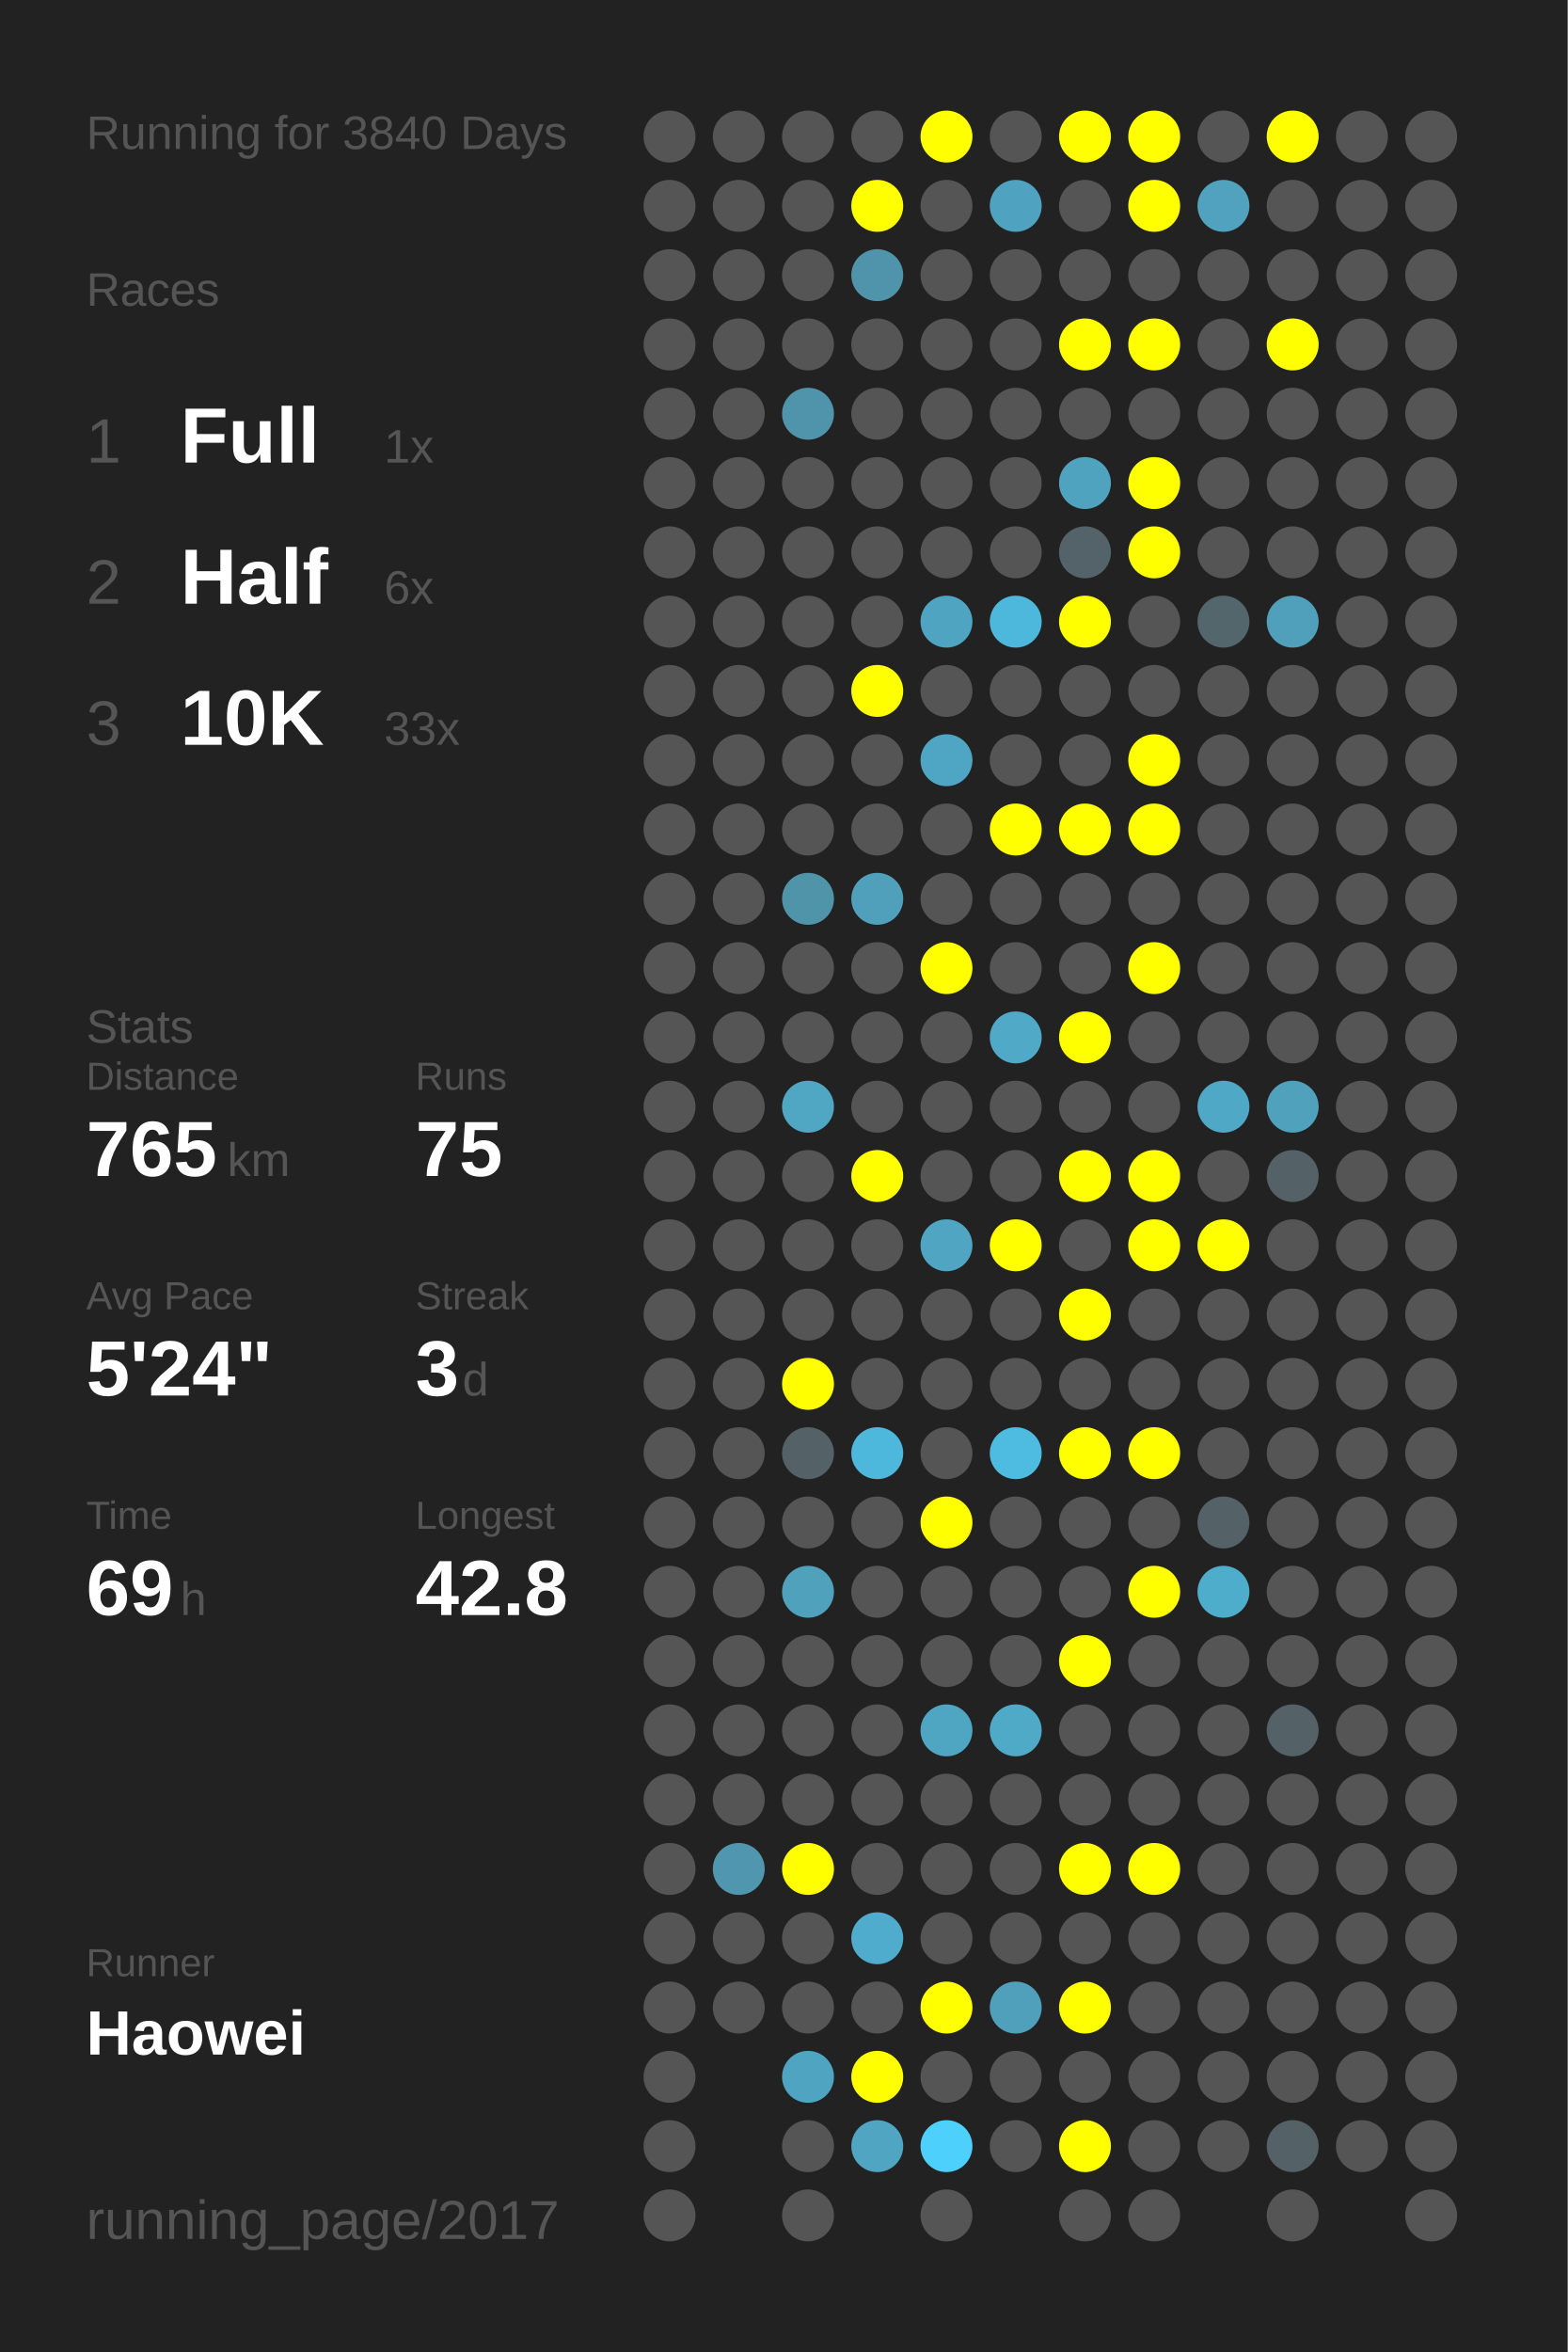
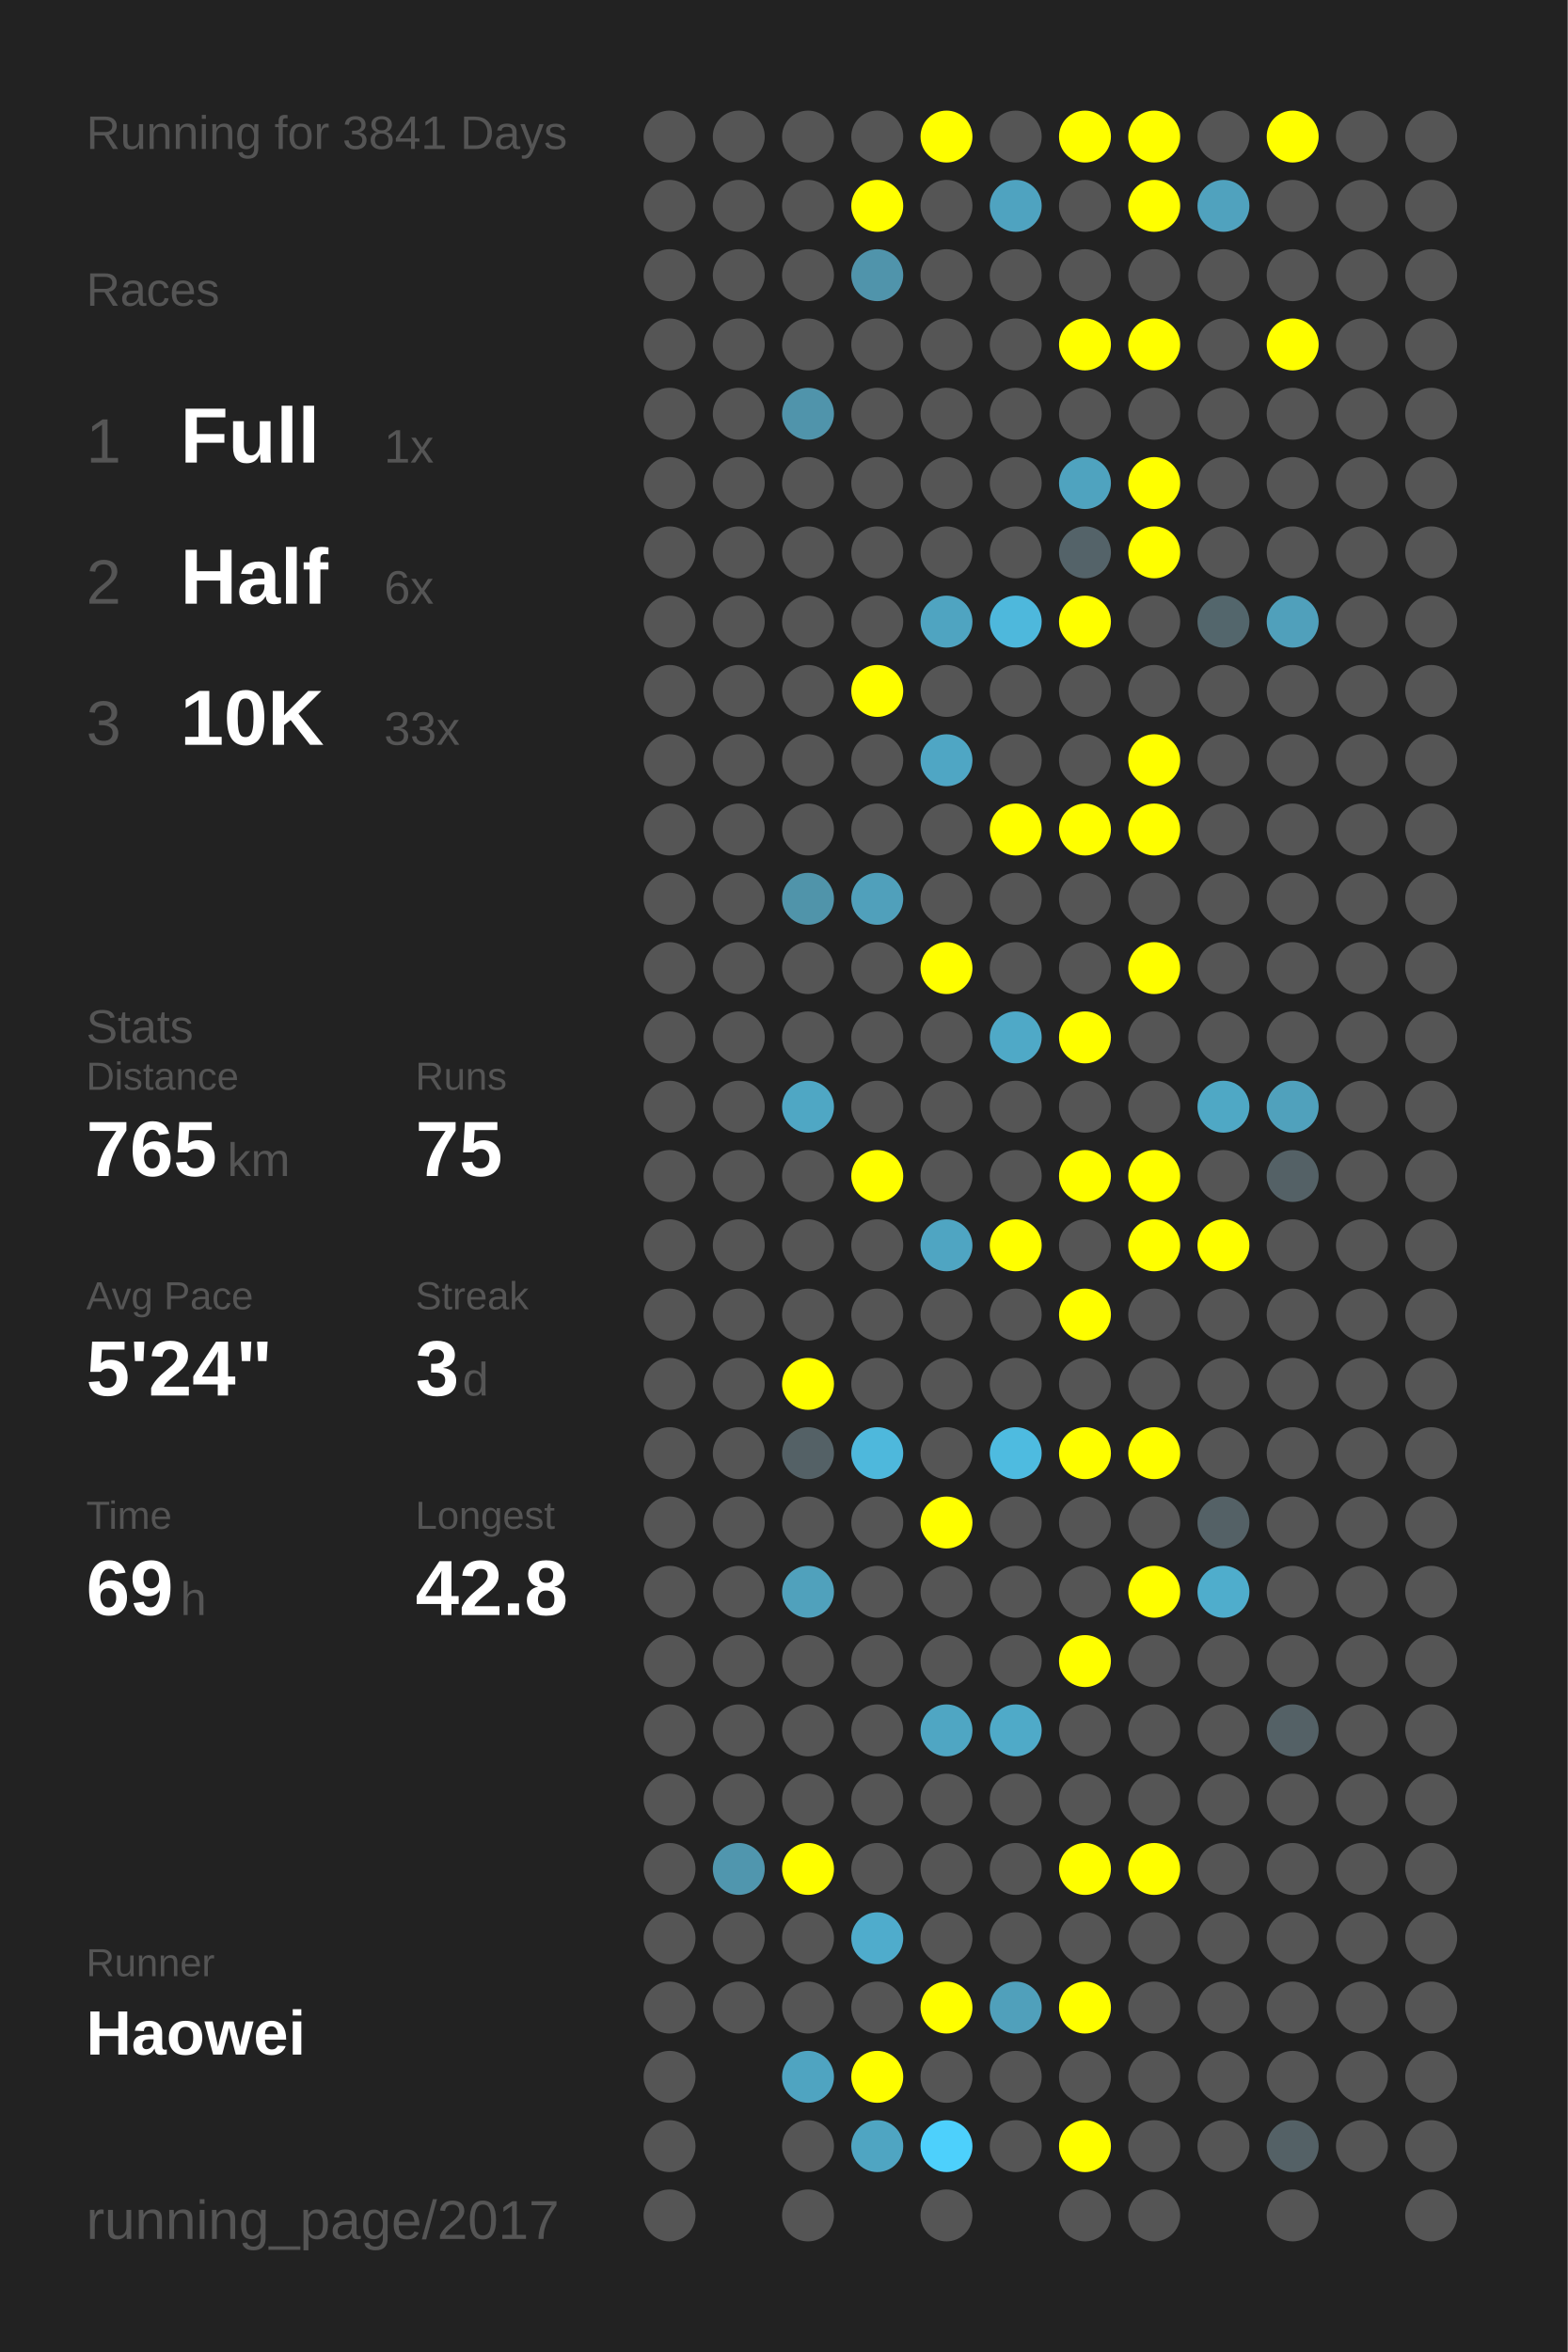
<svg xmlns="http://www.w3.org/2000/svg" baseProfile="full" height="300mm" version="1.1" viewBox="0,0,200,300" width="200mm">
  <defs />
  <rect fill="#222222" height="300" width="200" x="0" y="0" />
-   <text fill="#555555" style="font-size:6px; font-family:Arial;" x="11" y="19">Running for 3840 Days</text>
+   <text fill="#555555" style="font-size:6px; font-family:Arial;" x="11" y="19">Running for 3841 Days</text>
  <text fill="#555555" style="font-size:6px; font-family:Arial;" x="11" y="39">Races</text>
  <text fill="#555555" style="font-size:8px; font-family:Arial;" x="11" y="59">1</text>
  <text fill="#FFFFFF" style="font-size:10px; font-family:Arial; font-weight:bold;" x="23" y="59">Full</text>
  <text fill="#555555" style="font-size:6px; font-family:Arial;" x="49" y="59">1x</text>
  <text fill="#555555" style="font-size:8px; font-family:Arial;" x="11" y="77">2</text>
  <text fill="#FFFFFF" style="font-size:10px; font-family:Arial; font-weight:bold;" x="23" y="77">Half</text>
  <text fill="#555555" style="font-size:6px; font-family:Arial;" x="49" y="77">6x</text>
  <text fill="#555555" style="font-size:8px; font-family:Arial;" x="11" y="95">3</text>
  <text fill="#FFFFFF" style="font-size:10px; font-family:Arial; font-weight:bold;" x="23" y="95">10K</text>
  <text fill="#555555" style="font-size:6px; font-family:Arial;" x="49" y="95">33x</text>
  <text fill="#555555" style="font-size:6px; font-family:Arial;" x="11" y="133">Stats</text>
  <text fill="#555555" style="font-size:5px; font-family:Arial;" x="11" y="139">Distance</text>
  <text fill="#FFFFFF" style="font-size:10px; font-family:Arial; font-weight:bold;" x="11" y="150">765</text>
  <text fill="#555555" style="font-size:6px; font-family:Arial;" x="29" y="150">km</text>
  <text fill="#555555" style="font-size:5px; font-family:Arial;" x="53" y="139">Runs</text>
  <text fill="#FFFFFF" style="font-size:10px; font-family:Arial; font-weight:bold;" x="53" y="150">75</text>
  <text fill="#555555" style="font-size:5px; font-family:Arial;" x="11" y="167">Avg Pace</text>
  <text fill="#FFFFFF" style="font-size:10px; font-family:Arial; font-weight:bold;" x="11" y="178">5'24"</text>
  <text fill="#555555" style="font-size:5px; font-family:Arial;" x="53" y="167">Streak</text>
  <text fill="#FFFFFF" style="font-size:10px; font-family:Arial; font-weight:bold;" x="53" y="178">3</text>
  <text fill="#555555" style="font-size:6px; font-family:Arial;" x="59" y="178">d</text>
  <text fill="#555555" style="font-size:5px; font-family:Arial;" x="11" y="195">Time</text>
  <text fill="#FFFFFF" style="font-size:10px; font-family:Arial; font-weight:bold;" x="11" y="206">69</text>
  <text fill="#555555" style="font-size:6px; font-family:Arial;" x="23" y="206">h</text>
  <text fill="#555555" style="font-size:5px; font-family:Arial;" x="53" y="195">Longest</text>
  <text fill="#FFFFFF" style="font-size:10px; font-family:Arial; font-weight:bold;" x="53" y="206">42.8</text>
  <text fill="#555555" style="font-size:5px; font-family:Arial;" x="11" y="252.065">Runner</text>
  <text fill="#FFFFFF" style="font-size:8px; font-family:Arial; font-weight:bold;" x="11" y="262.065">Haowei</text>
  <text fill="#555555" style="font-size:7px; font-family:Arial;" x="11" y="285.581">running_page/2017</text>
  <circle cx="85.417" cy="17.419" fill="#555555" r="3.312" />
  <circle cx="85.417" cy="26.258" fill="#555555" r="3.312" />
  <circle cx="85.417" cy="35.097" fill="#555555" r="3.312" />
  <circle cx="85.417" cy="43.935" fill="#555555" r="3.312" />
  <circle cx="85.417" cy="52.774" fill="#555555" r="3.312" />
  <circle cx="85.417" cy="61.613" fill="#555555" r="3.312" />
  <circle cx="85.417" cy="70.452" fill="#555555" r="3.312" />
  <circle cx="85.417" cy="79.29" fill="#555555" r="3.312" />
  <circle cx="85.417" cy="88.129" fill="#555555" r="3.312" />
  <circle cx="85.417" cy="96.968" fill="#555555" r="3.312" />
  <circle cx="85.417" cy="105.806" fill="#555555" r="3.312" />
  <circle cx="85.417" cy="114.645" fill="#555555" r="3.312" />
  <circle cx="85.417" cy="123.484" fill="#555555" r="3.312" />
  <circle cx="85.417" cy="132.323" fill="#555555" r="3.312" />
  <circle cx="85.417" cy="141.161" fill="#555555" r="3.312" />
  <circle cx="85.417" cy="150" fill="#555555" r="3.312" />
  <circle cx="85.417" cy="158.839" fill="#555555" r="3.312" />
  <circle cx="85.417" cy="167.677" fill="#555555" r="3.312" />
  <circle cx="85.417" cy="176.516" fill="#555555" r="3.312" />
  <circle cx="85.417" cy="185.355" fill="#555555" r="3.312" />
  <circle cx="85.417" cy="194.194" fill="#555555" r="3.312" />
  <circle cx="85.417" cy="203.032" fill="#555555" r="3.312" />
  <circle cx="85.417" cy="211.871" fill="#555555" r="3.312" />
  <circle cx="85.417" cy="220.71" fill="#555555" r="3.312" />
  <circle cx="85.417" cy="229.548" fill="#555555" r="3.312" />
  <circle cx="85.417" cy="238.387" fill="#555555" r="3.312" />
  <circle cx="85.417" cy="247.226" fill="#555555" r="3.312" />
  <circle cx="85.417" cy="256.065" fill="#555555" r="3.312" />
  <circle cx="85.417" cy="264.903" fill="#555555" r="3.312" />
  <circle cx="85.417" cy="273.742" fill="#555555" r="3.312" />
  <circle cx="85.417" cy="282.581" fill="#555555" r="3.312" />
  <circle cx="94.25" cy="17.419" fill="#555555" r="3.312" />
  <circle cx="94.25" cy="26.258" fill="#555555" r="3.312" />
  <circle cx="94.25" cy="35.097" fill="#555555" r="3.312" />
  <circle cx="94.25" cy="43.935" fill="#555555" r="3.312" />
  <circle cx="94.25" cy="52.774" fill="#555555" r="3.312" />
  <circle cx="94.25" cy="61.613" fill="#555555" r="3.312" />
  <circle cx="94.25" cy="70.452" fill="#555555" r="3.312" />
  <circle cx="94.25" cy="79.29" fill="#555555" r="3.312" />
  <circle cx="94.25" cy="88.129" fill="#555555" r="3.312" />
  <circle cx="94.25" cy="96.968" fill="#555555" r="3.312" />
  <circle cx="94.25" cy="105.806" fill="#555555" r="3.312" />
  <circle cx="94.25" cy="114.645" fill="#555555" r="3.312" />
  <circle cx="94.25" cy="123.484" fill="#555555" r="3.312" />
  <circle cx="94.25" cy="132.323" fill="#555555" r="3.312" />
  <circle cx="94.25" cy="141.161" fill="#555555" r="3.312" />
  <circle cx="94.25" cy="150" fill="#555555" r="3.312" />
  <circle cx="94.25" cy="158.839" fill="#555555" r="3.312" />
  <circle cx="94.25" cy="167.677" fill="#555555" r="3.312" />
  <circle cx="94.25" cy="176.516" fill="#555555" r="3.312" />
  <circle cx="94.25" cy="185.355" fill="#555555" r="3.312" />
  <circle cx="94.25" cy="194.194" fill="#555555" r="3.312" />
  <circle cx="94.25" cy="203.032" fill="#555555" r="3.312" />
  <circle cx="94.25" cy="211.871" fill="#555555" r="3.312" />
  <circle cx="94.25" cy="220.71" fill="#555555" r="3.312" />
  <circle cx="94.25" cy="229.548" fill="#555555" r="3.312" />
  <circle cx="94.25" cy="238.387" fill="#5096ae" r="3.312" />
  <circle cx="94.25" cy="247.226" fill="#555555" r="3.312" />
  <circle cx="94.25" cy="256.065" fill="#555555" r="3.312" />
  <circle cx="103.083" cy="17.419" fill="#555555" r="3.312" />
  <circle cx="103.083" cy="26.258" fill="#555555" r="3.312" />
  <circle cx="103.083" cy="35.097" fill="#555555" r="3.312" />
  <circle cx="103.083" cy="43.935" fill="#555555" r="3.312" />
  <circle cx="103.083" cy="52.774" fill="#5094ab" r="3.312" />
  <circle cx="103.083" cy="61.613" fill="#555555" r="3.312" />
  <circle cx="103.083" cy="70.452" fill="#555555" r="3.312" />
  <circle cx="103.083" cy="79.29" fill="#555555" r="3.312" />
  <circle cx="103.083" cy="88.129" fill="#555555" r="3.312" />
  <circle cx="103.083" cy="96.968" fill="#555555" r="3.312" />
  <circle cx="103.083" cy="105.806" fill="#555555" r="3.312" />
  <circle cx="103.083" cy="114.645" fill="#5094aa" r="3.312" />
  <circle cx="103.083" cy="123.484" fill="#555555" r="3.312" />
  <circle cx="103.083" cy="132.323" fill="#555555" r="3.312" />
  <circle cx="103.083" cy="141.161" fill="#4fa7c4" r="3.312" />
  <circle cx="103.083" cy="150" fill="#555555" r="3.312" />
  <circle cx="103.083" cy="158.839" fill="#555555" r="3.312" />
  <circle cx="103.083" cy="167.677" fill="#555555" r="3.312" />
  <circle cx="103.083" cy="176.516" fill="#FFFF00" r="3.312" />
  <circle cx="103.083" cy="185.355" fill="#546166" r="3.312" />
  <circle cx="103.083" cy="194.194" fill="#555555" r="3.312" />
  <circle cx="103.083" cy="203.032" fill="#50a1bc" r="3.312" />
  <circle cx="103.083" cy="211.871" fill="#555555" r="3.312" />
  <circle cx="103.083" cy="220.71" fill="#555555" r="3.312" />
  <circle cx="103.083" cy="229.548" fill="#555555" r="3.312" />
  <circle cx="103.083" cy="238.387" fill="#FFFF00" r="3.312" />
  <circle cx="103.083" cy="247.226" fill="#555555" r="3.312" />
  <circle cx="103.083" cy="256.065" fill="#555555" r="3.312" />
  <circle cx="103.083" cy="264.903" fill="#4fa4c1" r="3.312" />
  <circle cx="103.083" cy="273.742" fill="#555555" r="3.312" />
  <circle cx="103.083" cy="282.581" fill="#555555" r="3.312" />
  <circle cx="111.917" cy="17.419" fill="#555555" r="3.312" />
  <circle cx="111.917" cy="26.258" fill="#FFFF00" r="3.312" />
  <circle cx="111.917" cy="35.097" fill="#5094ab" r="3.312" />
  <circle cx="111.917" cy="43.935" fill="#555555" r="3.312" />
  <circle cx="111.917" cy="52.774" fill="#555555" r="3.312" />
  <circle cx="111.917" cy="61.613" fill="#555555" r="3.312" />
  <circle cx="111.917" cy="70.452" fill="#555555" r="3.312" />
  <circle cx="111.917" cy="79.29" fill="#555555" r="3.312" />
  <circle cx="111.917" cy="88.129" fill="#FFFF00" r="3.312" />
  <circle cx="111.917" cy="96.968" fill="#555555" r="3.312" />
  <circle cx="111.917" cy="105.806" fill="#555555" r="3.312" />
  <circle cx="111.917" cy="114.645" fill="#50a0bb" r="3.312" />
  <circle cx="111.917" cy="123.484" fill="#555555" r="3.312" />
  <circle cx="111.917" cy="132.323" fill="#555555" r="3.312" />
  <circle cx="111.917" cy="141.161" fill="#555555" r="3.312" />
  <circle cx="111.917" cy="150" fill="#FFFF00" r="3.312" />
  <circle cx="111.917" cy="158.839" fill="#555555" r="3.312" />
  <circle cx="111.917" cy="167.677" fill="#555555" r="3.312" />
  <circle cx="111.917" cy="176.516" fill="#555555" r="3.312" />
  <circle cx="111.917" cy="185.355" fill="#4eb8dc" r="3.312" />
  <circle cx="111.917" cy="194.194" fill="#555555" r="3.312" />
  <circle cx="111.917" cy="203.032" fill="#555555" r="3.312" />
  <circle cx="111.917" cy="211.871" fill="#555555" r="3.312" />
  <circle cx="111.917" cy="220.71" fill="#555555" r="3.312" />
  <circle cx="111.917" cy="229.548" fill="#555555" r="3.312" />
  <circle cx="111.917" cy="238.387" fill="#555555" r="3.312" />
  <circle cx="111.917" cy="247.226" fill="#4faccc" r="3.312" />
  <circle cx="111.917" cy="256.065" fill="#555555" r="3.312" />
  <circle cx="111.917" cy="264.903" fill="#FFFF00" r="3.312" />
  <circle cx="111.917" cy="273.742" fill="#4fa5c2" r="3.312" />
  <circle cx="120.75" cy="17.419" fill="#FFFF00" r="3.312" />
  <circle cx="120.75" cy="26.258" fill="#555555" r="3.312" />
  <circle cx="120.75" cy="35.097" fill="#555555" r="3.312" />
  <circle cx="120.75" cy="43.935" fill="#555555" r="3.312" />
  <circle cx="120.75" cy="52.774" fill="#555555" r="3.312" />
  <circle cx="120.75" cy="61.613" fill="#555555" r="3.312" />
  <circle cx="120.75" cy="70.452" fill="#555555" r="3.312" />
  <circle cx="120.75" cy="79.29" fill="#4fa4c1" r="3.312" />
  <circle cx="120.75" cy="88.129" fill="#555555" r="3.312" />
  <circle cx="120.75" cy="96.968" fill="#4fa6c4" r="3.312" />
  <circle cx="120.75" cy="105.806" fill="#555555" r="3.312" />
  <circle cx="120.75" cy="114.645" fill="#555555" r="3.312" />
  <circle cx="120.75" cy="123.484" fill="#FFFF00" r="3.312" />
  <circle cx="120.75" cy="132.323" fill="#555555" r="3.312" />
  <circle cx="120.75" cy="141.161" fill="#555555" r="3.312" />
  <circle cx="120.75" cy="150" fill="#555555" r="3.312" />
  <circle cx="120.75" cy="158.839" fill="#4fa5c2" r="3.312" />
  <circle cx="120.75" cy="167.677" fill="#555555" r="3.312" />
  <circle cx="120.75" cy="176.516" fill="#555555" r="3.312" />
  <circle cx="120.75" cy="185.355" fill="#555555" r="3.312" />
  <circle cx="120.75" cy="194.194" fill="#FFFF00" r="3.312" />
  <circle cx="120.75" cy="203.032" fill="#555555" r="3.312" />
  <circle cx="120.75" cy="211.871" fill="#555555" r="3.312" />
  <circle cx="120.75" cy="220.71" fill="#4fa6c3" r="3.312" />
  <circle cx="120.75" cy="229.548" fill="#555555" r="3.312" />
  <circle cx="120.75" cy="238.387" fill="#555555" r="3.312" />
  <circle cx="120.75" cy="247.226" fill="#555555" r="3.312" />
  <circle cx="120.75" cy="256.065" fill="#FFFF00" r="3.312" />
  <circle cx="120.75" cy="264.903" fill="#555555" r="3.312" />
  <circle cx="120.75" cy="273.742" fill="#4dd0fc" r="3.312" />
  <circle cx="120.75" cy="282.581" fill="#555555" r="3.312" />
  <circle cx="129.583" cy="17.419" fill="#555555" r="3.312" />
  <circle cx="129.583" cy="26.258" fill="#4fa3c0" r="3.312" />
  <circle cx="129.583" cy="35.097" fill="#555555" r="3.312" />
  <circle cx="129.583" cy="43.935" fill="#555555" r="3.312" />
  <circle cx="129.583" cy="52.774" fill="#555555" r="3.312" />
  <circle cx="129.583" cy="61.613" fill="#555555" r="3.312" />
  <circle cx="129.583" cy="70.452" fill="#555555" r="3.312" />
  <circle cx="129.583" cy="79.29" fill="#4eb8dc" r="3.312" />
  <circle cx="129.583" cy="88.129" fill="#555555" r="3.312" />
  <circle cx="129.583" cy="96.968" fill="#555555" r="3.312" />
  <circle cx="129.583" cy="105.806" fill="#FFFF00" r="3.312" />
  <circle cx="129.583" cy="114.645" fill="#555555" r="3.312" />
  <circle cx="129.583" cy="123.484" fill="#555555" r="3.312" />
  <circle cx="129.583" cy="132.323" fill="#4fa9c7" r="3.312" />
  <circle cx="129.583" cy="141.161" fill="#555555" r="3.312" />
  <circle cx="129.583" cy="150" fill="#555555" r="3.312" />
  <circle cx="129.583" cy="158.839" fill="#FFFF00" r="3.312" />
  <circle cx="129.583" cy="167.677" fill="#555555" r="3.312" />
  <circle cx="129.583" cy="176.516" fill="#555555" r="3.312" />
  <circle cx="129.583" cy="185.355" fill="#4ebbe0" r="3.312" />
  <circle cx="129.583" cy="194.194" fill="#555555" r="3.312" />
  <circle cx="129.583" cy="203.032" fill="#555555" r="3.312" />
  <circle cx="129.583" cy="211.871" fill="#555555" r="3.312" />
  <circle cx="129.583" cy="220.71" fill="#4faac8" r="3.312" />
  <circle cx="129.583" cy="229.548" fill="#555555" r="3.312" />
  <circle cx="129.583" cy="238.387" fill="#555555" r="3.312" />
  <circle cx="129.583" cy="247.226" fill="#555555" r="3.312" />
  <circle cx="129.583" cy="256.065" fill="#50a0bb" r="3.312" />
  <circle cx="129.583" cy="264.903" fill="#555555" r="3.312" />
  <circle cx="129.583" cy="273.742" fill="#555555" r="3.312" />
  <circle cx="138.417" cy="17.419" fill="#FFFF00" r="3.312" />
  <circle cx="138.417" cy="26.258" fill="#555555" r="3.312" />
  <circle cx="138.417" cy="35.097" fill="#555555" r="3.312" />
  <circle cx="138.417" cy="43.935" fill="#FFFF00" r="3.312" />
  <circle cx="138.417" cy="52.774" fill="#555555" r="3.312" />
  <circle cx="138.417" cy="61.613" fill="#4fa3bf" r="3.312" />
  <circle cx="138.417" cy="70.452" fill="#546369" r="3.312" />
  <circle cx="138.417" cy="79.29" fill="#FFFF00" r="3.312" />
  <circle cx="138.417" cy="88.129" fill="#555555" r="3.312" />
  <circle cx="138.417" cy="96.968" fill="#555555" r="3.312" />
  <circle cx="138.417" cy="105.806" fill="#FFFF00" r="3.312" />
  <circle cx="138.417" cy="114.645" fill="#555555" r="3.312" />
  <circle cx="138.417" cy="123.484" fill="#555555" r="3.312" />
  <circle cx="138.417" cy="132.323" fill="#FFFF00" r="3.312" />
  <circle cx="138.417" cy="141.161" fill="#555555" r="3.312" />
  <circle cx="138.417" cy="150" fill="#FFFF00" r="3.312" />
  <circle cx="138.417" cy="158.839" fill="#555555" r="3.312" />
  <circle cx="138.417" cy="167.677" fill="#FFFF00" r="3.312" />
  <circle cx="138.417" cy="176.516" fill="#555555" r="3.312" />
  <circle cx="138.417" cy="185.355" fill="#FFFF00" r="3.312" />
  <circle cx="138.417" cy="194.194" fill="#555555" r="3.312" />
  <circle cx="138.417" cy="203.032" fill="#555555" r="3.312" />
  <circle cx="138.417" cy="211.871" fill="#FFFF00" r="3.312" />
  <circle cx="138.417" cy="220.71" fill="#555555" r="3.312" />
  <circle cx="138.417" cy="229.548" fill="#555555" r="3.312" />
  <circle cx="138.417" cy="238.387" fill="#FFFF00" r="3.312" />
  <circle cx="138.417" cy="247.226" fill="#555555" r="3.312" />
  <circle cx="138.417" cy="256.065" fill="#FFFF00" r="3.312" />
  <circle cx="138.417" cy="264.903" fill="#555555" r="3.312" />
  <circle cx="138.417" cy="273.742" fill="#FFFF00" r="3.312" />
  <circle cx="138.417" cy="282.581" fill="#555555" r="3.312" />
  <circle cx="147.25" cy="17.419" fill="#FFFF00" r="3.312" />
  <circle cx="147.25" cy="26.258" fill="#FFFF00" r="3.312" />
  <circle cx="147.25" cy="35.097" fill="#555555" r="3.312" />
  <circle cx="147.25" cy="43.935" fill="#FFFF00" r="3.312" />
  <circle cx="147.25" cy="52.774" fill="#555555" r="3.312" />
  <circle cx="147.25" cy="61.613" fill="#FFFF00" r="3.312" />
  <circle cx="147.25" cy="70.452" fill="#FFFF00" r="3.312" />
  <circle cx="147.25" cy="79.29" fill="#555555" r="3.312" />
  <circle cx="147.25" cy="88.129" fill="#555555" r="3.312" />
  <circle cx="147.25" cy="96.968" fill="#FFFF00" r="3.312" />
  <circle cx="147.25" cy="105.806" fill="#FFFF00" r="3.312" />
  <circle cx="147.25" cy="114.645" fill="#555555" r="3.312" />
  <circle cx="147.25" cy="123.484" fill="#FFFF00" r="3.312" />
  <circle cx="147.25" cy="132.323" fill="#555555" r="3.312" />
  <circle cx="147.25" cy="141.161" fill="#555555" r="3.312" />
  <circle cx="147.25" cy="150" fill="#FFFF00" r="3.312" />
  <circle cx="147.25" cy="158.839" fill="#FFFF00" r="3.312" />
  <circle cx="147.25" cy="167.677" fill="#555555" r="3.312" />
  <circle cx="147.25" cy="176.516" fill="#555555" r="3.312" />
  <circle cx="147.25" cy="185.355" fill="#FFFF00" r="3.312" />
  <circle cx="147.25" cy="194.194" fill="#555555" r="3.312" />
  <circle cx="147.25" cy="203.032" fill="#FFFF00" r="3.312" />
  <circle cx="147.25" cy="211.871" fill="#555555" r="3.312" />
  <circle cx="147.25" cy="220.71" fill="#555555" r="3.312" />
  <circle cx="147.25" cy="229.548" fill="#555555" r="3.312" />
  <circle cx="147.25" cy="238.387" fill="#FFFF00" r="3.312" />
  <circle cx="147.25" cy="247.226" fill="#555555" r="3.312" />
  <circle cx="147.25" cy="256.065" fill="#555555" r="3.312" />
  <circle cx="147.25" cy="264.903" fill="#555555" r="3.312" />
  <circle cx="147.25" cy="273.742" fill="#555555" r="3.312" />
  <circle cx="147.25" cy="282.581" fill="#555555" r="3.312" />
  <circle cx="156.083" cy="17.419" fill="#555555" r="3.312" />
  <circle cx="156.083" cy="26.258" fill="#50a2be" r="3.312" />
  <circle cx="156.083" cy="35.097" fill="#555555" r="3.312" />
  <circle cx="156.083" cy="43.935" fill="#555555" r="3.312" />
  <circle cx="156.083" cy="52.774" fill="#555555" r="3.312" />
  <circle cx="156.083" cy="61.613" fill="#555555" r="3.312" />
  <circle cx="156.083" cy="70.452" fill="#555555" r="3.312" />
  <circle cx="156.083" cy="79.29" fill="#53666c" r="3.312" />
  <circle cx="156.083" cy="88.129" fill="#555555" r="3.312" />
  <circle cx="156.083" cy="96.968" fill="#555555" r="3.312" />
  <circle cx="156.083" cy="105.806" fill="#555555" r="3.312" />
  <circle cx="156.083" cy="114.645" fill="#555555" r="3.312" />
  <circle cx="156.083" cy="123.484" fill="#555555" r="3.312" />
  <circle cx="156.083" cy="132.323" fill="#555555" r="3.312" />
  <circle cx="156.083" cy="141.161" fill="#4fa8c5" r="3.312" />
  <circle cx="156.083" cy="150" fill="#555555" r="3.312" />
  <circle cx="156.083" cy="158.839" fill="#FFFF00" r="3.312" />
  <circle cx="156.083" cy="167.677" fill="#555555" r="3.312" />
  <circle cx="156.083" cy="176.516" fill="#555555" r="3.312" />
  <circle cx="156.083" cy="185.355" fill="#555555" r="3.312" />
  <circle cx="156.083" cy="194.194" fill="#546166" r="3.312" />
  <circle cx="156.083" cy="203.032" fill="#4fadcc" r="3.312" />
  <circle cx="156.083" cy="211.871" fill="#555555" r="3.312" />
  <circle cx="156.083" cy="220.71" fill="#555555" r="3.312" />
  <circle cx="156.083" cy="229.548" fill="#555555" r="3.312" />
  <circle cx="156.083" cy="238.387" fill="#555555" r="3.312" />
  <circle cx="156.083" cy="247.226" fill="#555555" r="3.312" />
  <circle cx="156.083" cy="256.065" fill="#555555" r="3.312" />
  <circle cx="156.083" cy="264.903" fill="#555555" r="3.312" />
  <circle cx="156.083" cy="273.742" fill="#555555" r="3.312" />
  <circle cx="164.917" cy="17.419" fill="#FFFF00" r="3.312" />
  <circle cx="164.917" cy="26.258" fill="#555555" r="3.312" />
  <circle cx="164.917" cy="35.097" fill="#555555" r="3.312" />
  <circle cx="164.917" cy="43.935" fill="#FFFF00" r="3.312" />
  <circle cx="164.917" cy="52.774" fill="#555555" r="3.312" />
  <circle cx="164.917" cy="61.613" fill="#555555" r="3.312" />
  <circle cx="164.917" cy="70.452" fill="#555555" r="3.312" />
  <circle cx="164.917" cy="79.29" fill="#50a0bb" r="3.312" />
  <circle cx="164.917" cy="88.129" fill="#555555" r="3.312" />
  <circle cx="164.917" cy="96.968" fill="#555555" r="3.312" />
  <circle cx="164.917" cy="105.806" fill="#555555" r="3.312" />
  <circle cx="164.917" cy="114.645" fill="#555555" r="3.312" />
  <circle cx="164.917" cy="123.484" fill="#555555" r="3.312" />
  <circle cx="164.917" cy="132.323" fill="#555555" r="3.312" />
  <circle cx="164.917" cy="141.161" fill="#50a1bc" r="3.312" />
  <circle cx="164.917" cy="150" fill="#546166" r="3.312" />
  <circle cx="164.917" cy="158.839" fill="#555555" r="3.312" />
  <circle cx="164.917" cy="167.677" fill="#555555" r="3.312" />
  <circle cx="164.917" cy="176.516" fill="#555555" r="3.312" />
  <circle cx="164.917" cy="185.355" fill="#555555" r="3.312" />
  <circle cx="164.917" cy="194.194" fill="#555555" r="3.312" />
  <circle cx="164.917" cy="203.032" fill="#555555" r="3.312" />
  <circle cx="164.917" cy="211.871" fill="#555555" r="3.312" />
  <circle cx="164.917" cy="220.71" fill="#546166" r="3.312" />
  <circle cx="164.917" cy="229.548" fill="#555555" r="3.312" />
  <circle cx="164.917" cy="238.387" fill="#555555" r="3.312" />
  <circle cx="164.917" cy="247.226" fill="#555555" r="3.312" />
  <circle cx="164.917" cy="256.065" fill="#555555" r="3.312" />
  <circle cx="164.917" cy="264.903" fill="#555555" r="3.312" />
  <circle cx="164.917" cy="273.742" fill="#546166" r="3.312" />
  <circle cx="164.917" cy="282.581" fill="#555555" r="3.312" />
  <circle cx="173.75" cy="17.419" fill="#555555" r="3.312" />
  <circle cx="173.75" cy="26.258" fill="#555555" r="3.312" />
  <circle cx="173.75" cy="35.097" fill="#555555" r="3.312" />
  <circle cx="173.75" cy="43.935" fill="#555555" r="3.312" />
  <circle cx="173.75" cy="52.774" fill="#555555" r="3.312" />
  <circle cx="173.75" cy="61.613" fill="#555555" r="3.312" />
  <circle cx="173.75" cy="70.452" fill="#555555" r="3.312" />
  <circle cx="173.75" cy="79.29" fill="#555555" r="3.312" />
  <circle cx="173.75" cy="88.129" fill="#555555" r="3.312" />
  <circle cx="173.75" cy="96.968" fill="#555555" r="3.312" />
  <circle cx="173.75" cy="105.806" fill="#555555" r="3.312" />
  <circle cx="173.75" cy="114.645" fill="#555555" r="3.312" />
  <circle cx="173.75" cy="123.484" fill="#555555" r="3.312" />
  <circle cx="173.75" cy="132.323" fill="#555555" r="3.312" />
  <circle cx="173.75" cy="141.161" fill="#555555" r="3.312" />
  <circle cx="173.75" cy="150" fill="#555555" r="3.312" />
  <circle cx="173.75" cy="158.839" fill="#555555" r="3.312" />
  <circle cx="173.75" cy="167.677" fill="#555555" r="3.312" />
  <circle cx="173.75" cy="176.516" fill="#555555" r="3.312" />
  <circle cx="173.75" cy="185.355" fill="#555555" r="3.312" />
  <circle cx="173.75" cy="194.194" fill="#555555" r="3.312" />
  <circle cx="173.75" cy="203.032" fill="#555555" r="3.312" />
  <circle cx="173.75" cy="211.871" fill="#555555" r="3.312" />
  <circle cx="173.75" cy="220.71" fill="#555555" r="3.312" />
  <circle cx="173.75" cy="229.548" fill="#555555" r="3.312" />
  <circle cx="173.75" cy="238.387" fill="#555555" r="3.312" />
  <circle cx="173.75" cy="247.226" fill="#555555" r="3.312" />
  <circle cx="173.75" cy="256.065" fill="#555555" r="3.312" />
  <circle cx="173.75" cy="264.903" fill="#555555" r="3.312" />
  <circle cx="173.75" cy="273.742" fill="#555555" r="3.312" />
  <circle cx="182.583" cy="17.419" fill="#555555" r="3.312" />
  <circle cx="182.583" cy="26.258" fill="#555555" r="3.312" />
  <circle cx="182.583" cy="35.097" fill="#555555" r="3.312" />
  <circle cx="182.583" cy="43.935" fill="#555555" r="3.312" />
  <circle cx="182.583" cy="52.774" fill="#555555" r="3.312" />
  <circle cx="182.583" cy="61.613" fill="#555555" r="3.312" />
  <circle cx="182.583" cy="70.452" fill="#555555" r="3.312" />
  <circle cx="182.583" cy="79.29" fill="#555555" r="3.312" />
  <circle cx="182.583" cy="88.129" fill="#555555" r="3.312" />
  <circle cx="182.583" cy="96.968" fill="#555555" r="3.312" />
  <circle cx="182.583" cy="105.806" fill="#555555" r="3.312" />
  <circle cx="182.583" cy="114.645" fill="#555555" r="3.312" />
  <circle cx="182.583" cy="123.484" fill="#555555" r="3.312" />
  <circle cx="182.583" cy="132.323" fill="#555555" r="3.312" />
  <circle cx="182.583" cy="141.161" fill="#555555" r="3.312" />
  <circle cx="182.583" cy="150" fill="#555555" r="3.312" />
  <circle cx="182.583" cy="158.839" fill="#555555" r="3.312" />
  <circle cx="182.583" cy="167.677" fill="#555555" r="3.312" />
  <circle cx="182.583" cy="176.516" fill="#555555" r="3.312" />
  <circle cx="182.583" cy="185.355" fill="#555555" r="3.312" />
  <circle cx="182.583" cy="194.194" fill="#555555" r="3.312" />
  <circle cx="182.583" cy="203.032" fill="#555555" r="3.312" />
  <circle cx="182.583" cy="211.871" fill="#555555" r="3.312" />
  <circle cx="182.583" cy="220.71" fill="#555555" r="3.312" />
  <circle cx="182.583" cy="229.548" fill="#555555" r="3.312" />
  <circle cx="182.583" cy="238.387" fill="#555555" r="3.312" />
  <circle cx="182.583" cy="247.226" fill="#555555" r="3.312" />
  <circle cx="182.583" cy="256.065" fill="#555555" r="3.312" />
  <circle cx="182.583" cy="264.903" fill="#555555" r="3.312" />
  <circle cx="182.583" cy="273.742" fill="#555555" r="3.312" />
  <circle cx="182.583" cy="282.581" fill="#555555" r="3.312" />
</svg>
